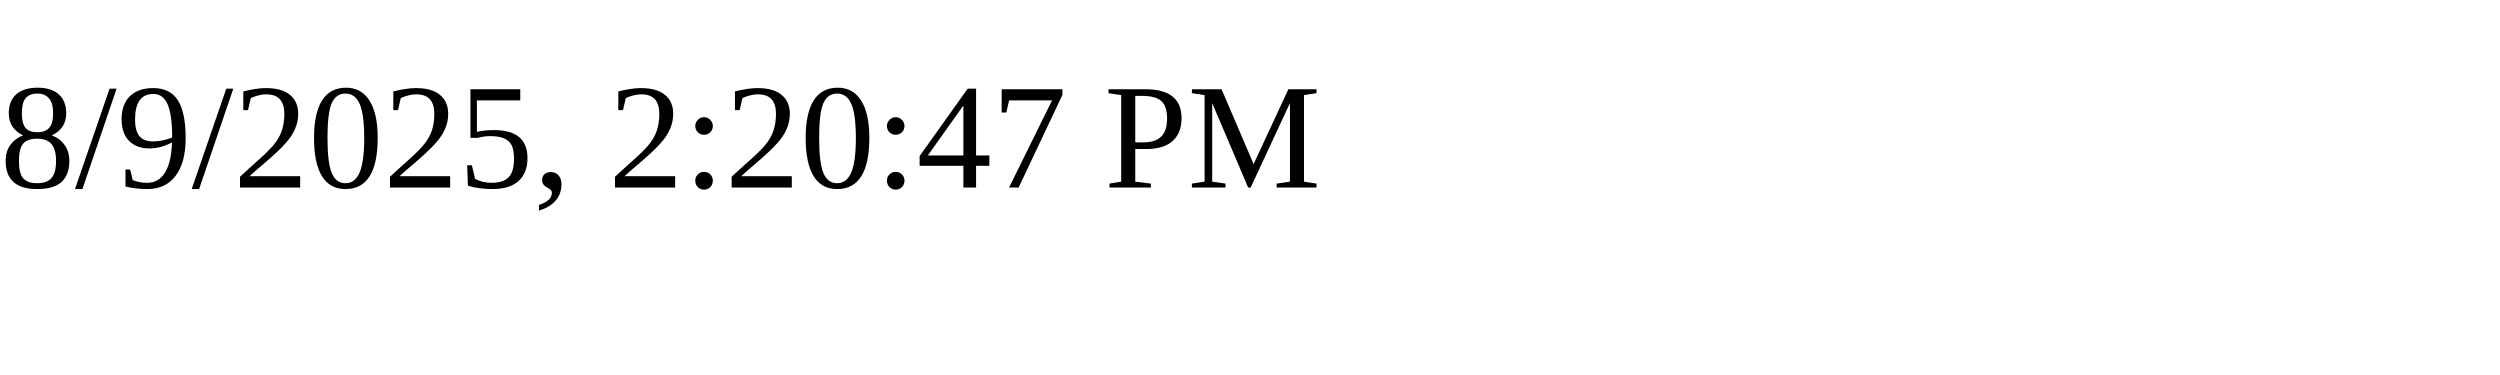
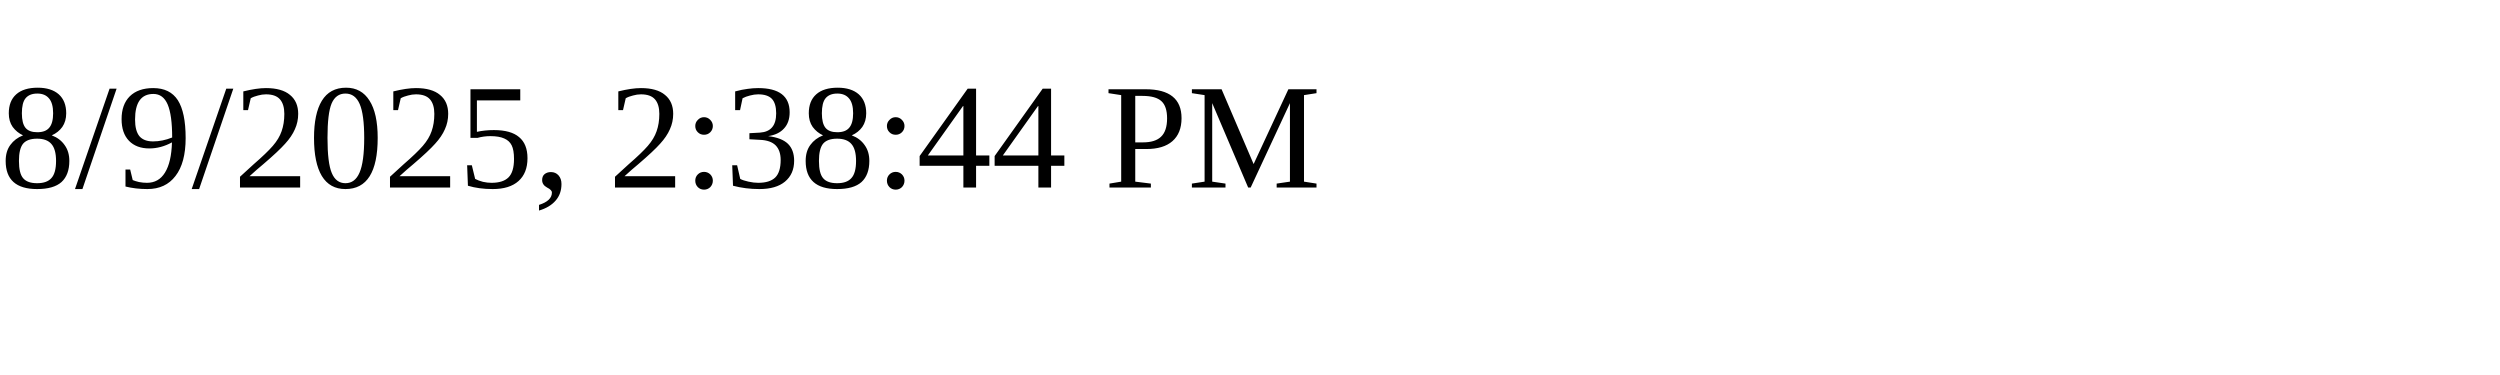
<svg xmlns="http://www.w3.org/2000/svg" height="30" width="200">
-   <text x="0" y="15">8/9/2025, 2:20:47 PM</text>
+   <text x="0" y="15">8/9/2025, 2:38:44 PM</text>
</svg>
